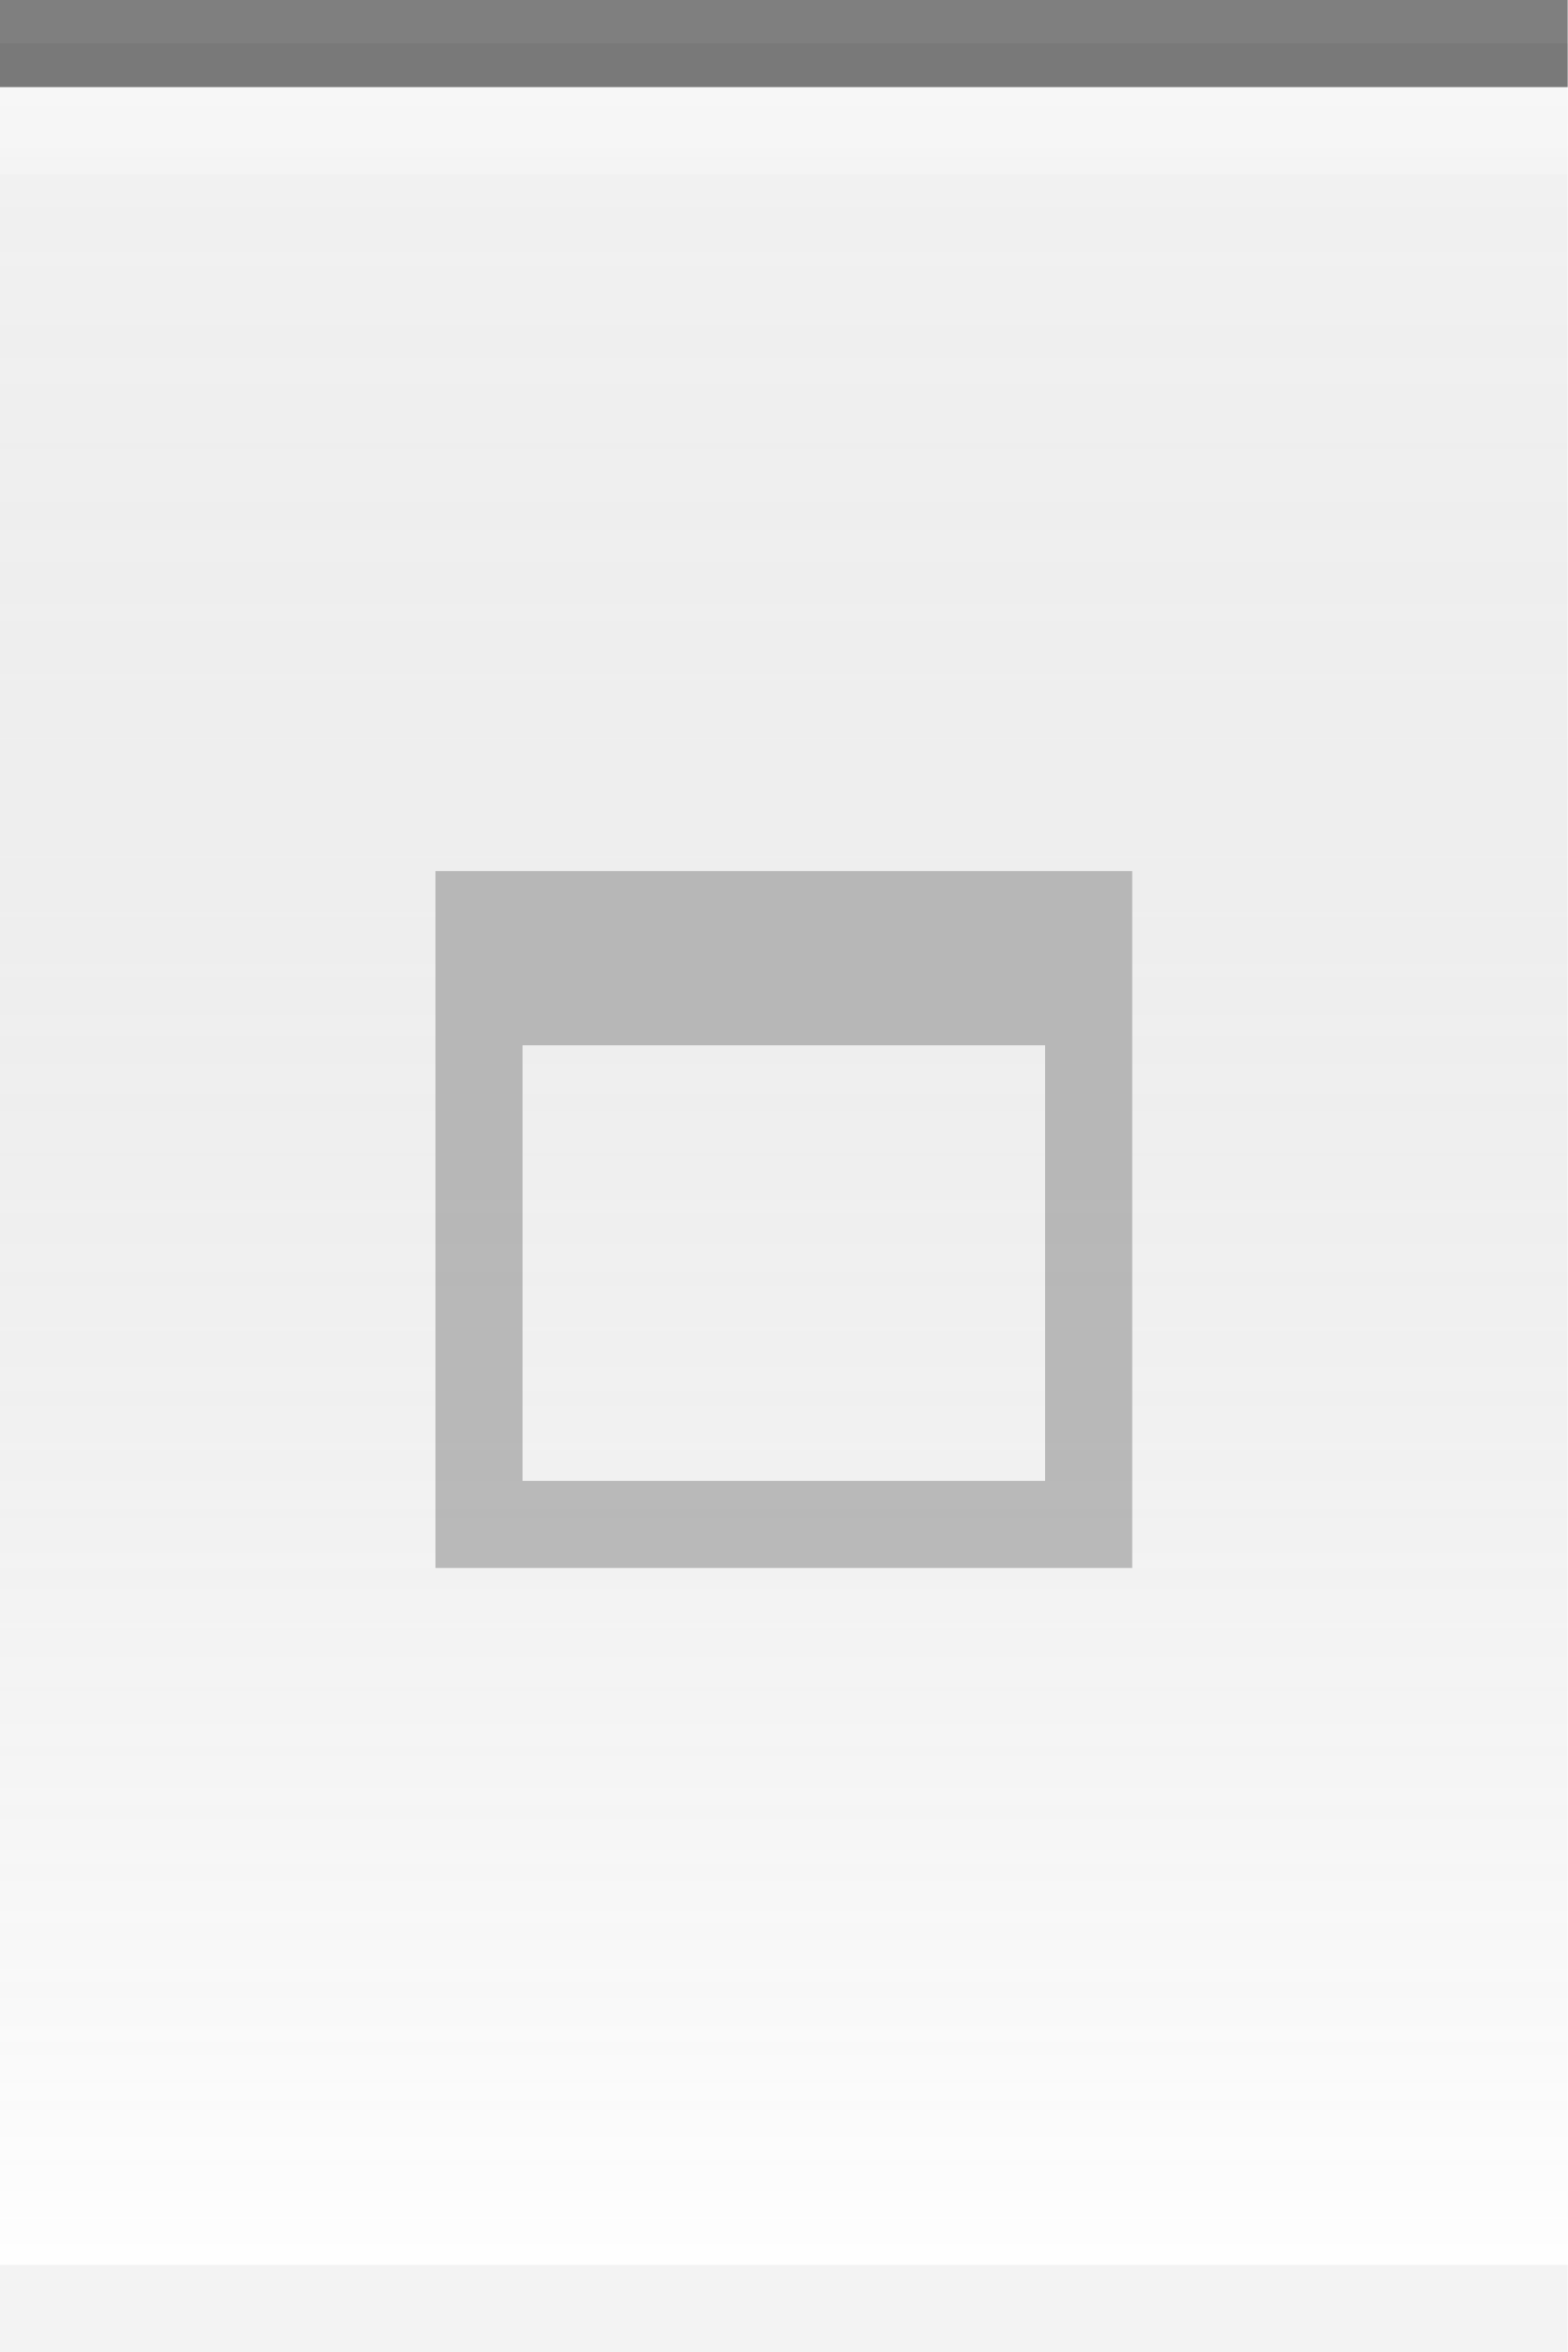
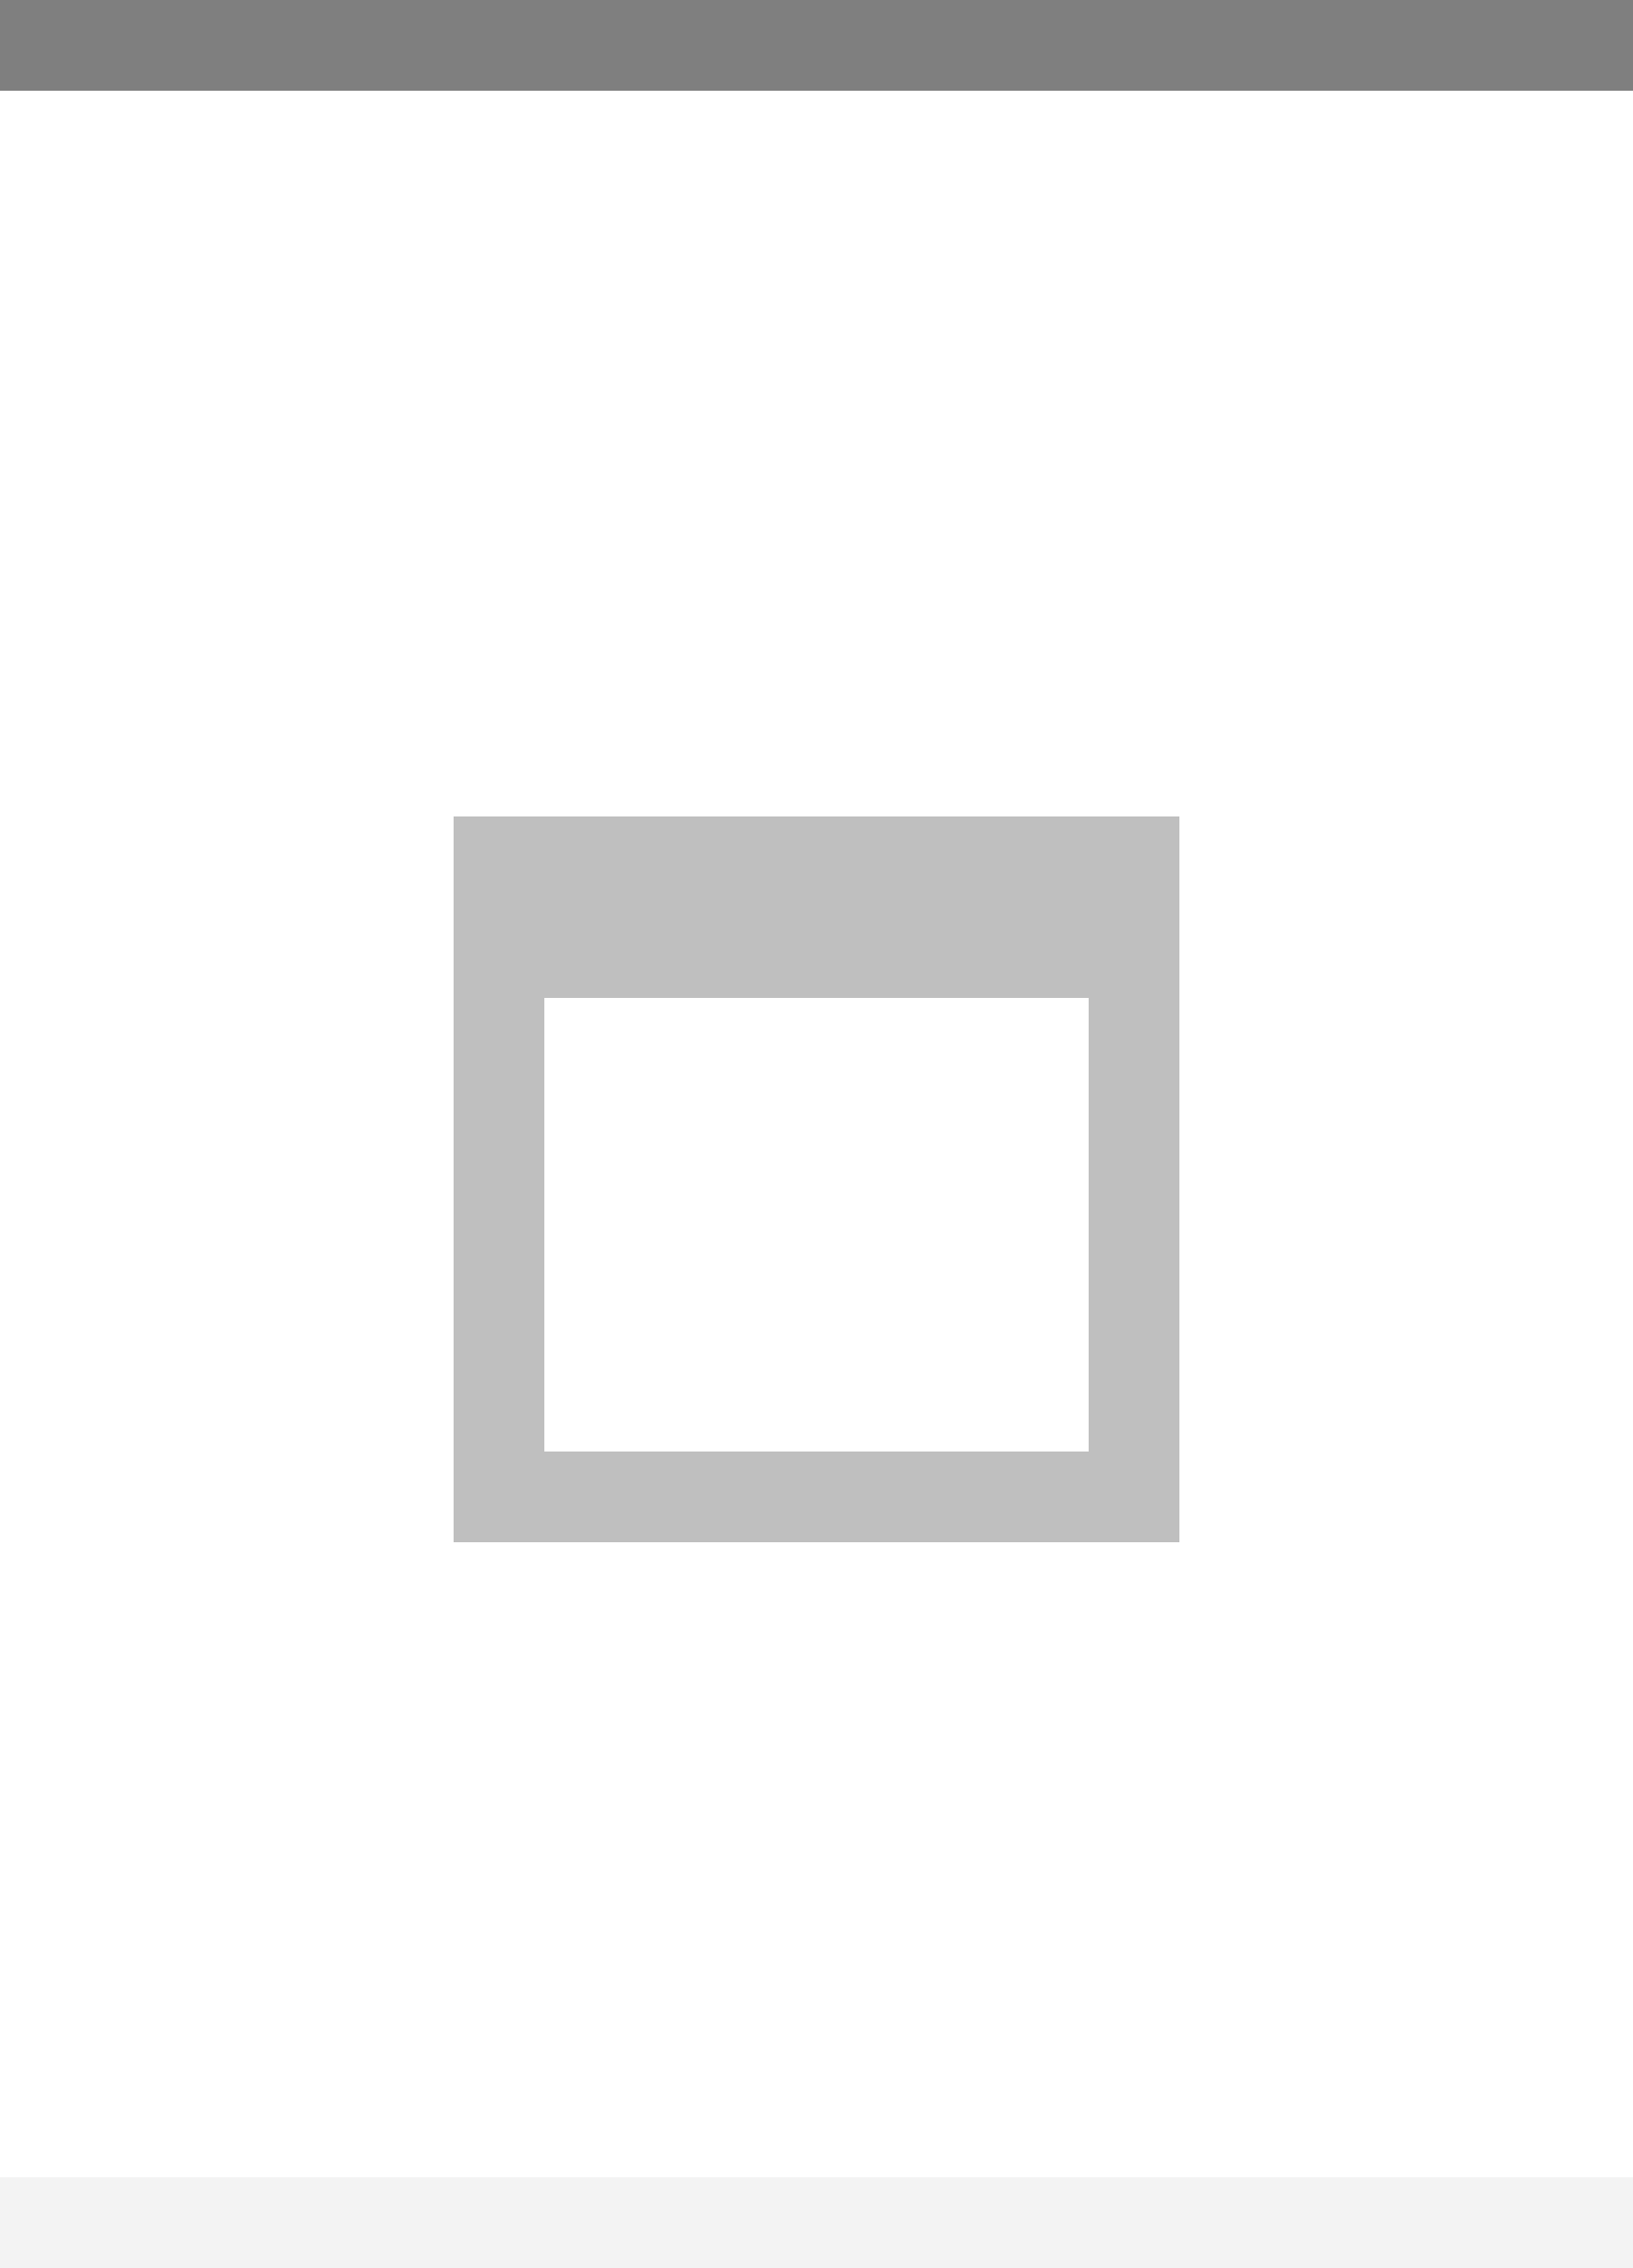
- <svg xmlns="http://www.w3.org/2000/svg" xmlns:xlink="http://www.w3.org/1999/xlink" width="18" height="27" id="svg2" version="1.0">
+ <svg xmlns="http://www.w3.org/2000/svg" xmlns:xlink="http://www.w3.org/1999/xlink" width="18" height="25" id="svg2" version="1.0">
  <defs id="defs4">
+     <linearGradient id="linearGradient1886">
+       <stop style="stop-color:white;stop-opacity:1;" offset="0" id="stop1888" />
+       <stop style="stop-color:white;stop-opacity:0.25;" offset="1" id="stop1890" />
+     </linearGradient>
    <linearGradient id="linearGradient5873">
-       <stop id="stop5875" offset="0" style="stop-color:white;stop-opacity:.75;" />
-       <stop id="stop5877" offset="1" style="stop-color:white;stop-opacity:0;" />
+       <stop id="stop5875" offset="0" style="stop-color:white;stop-opacity:1;" />
+       <stop id="stop5877" offset="0.5" style="stop-color:white;stop-opacity:0.90;" />
+       <stop id="stop5879" offset="1" style="stop-color:white;stop-opacity:0;" />
    </linearGradient>
    <linearGradient id="linearGradient5847">
-       <stop id="stop5849" offset="0" style="stop-color:black;stop-opacity:0.05;" />
-       <stop id="stop5851" offset="1" style="stop-color:white;stop-opacity:0.20;" />
+       <stop id="stop5849" offset="0" style="stop-color:black;stop-opacity:0;" />
+       <stop id="stop2776" offset="0.4" style="stop-color:black;stop-opacity:0;" />
    </linearGradient>
-     <linearGradient xlink:href="#linearGradient5847" id="linearGradient6945" gradientUnits="userSpaceOnUse" x1="0" y1="0.5" x2="0" y2="26.5" gradientTransform="matrix(1,0,0,1,0,0)" />
-     <linearGradient xlink:href="#linearGradient5873" id="linearGradient6962" x1="0" y1="0" x2="0" y2="9" gradientUnits="userSpaceOnUse" gradientTransform="matrix(1,0,0,0.2,0,1)" />
+     <linearGradient xlink:href="#linearGradient5847" id="linearGradient6945" gradientUnits="userSpaceOnUse" x1="0" y1="0.5" x2="0" y2="24.5" gradientTransform="matrix(1,0,0,1,0,0)" />
+     <linearGradient xlink:href="#linearGradient5873" id="linearGradient6962" x1="0" y1="1" x2="0" y2="8" gradientUnits="userSpaceOnUse" gradientTransform="matrix(1,0,0,0.2,0,1)" />
+     <linearGradient xlink:href="#linearGradient1886" id="linearGradient1892" x1="0" y1="1" x2="0" y2="14" gradientUnits="userSpaceOnUse" gradientTransform="matrix(0.75,0,0,1,0.75,0)" />
  </defs>
  <g id="layer2" style="display:inline">
    <path style="fill:url(#linearGradient6945);fill-opacity:1;fill-rule:evenodd;stroke:none;stroke-width:1;stroke-linecap:square;stroke-linejoin:miter;stroke-miterlimit:4;stroke-dasharray:none;stroke-opacity:1" d="M 0,0.5 L 18,0.5 C 18,0.5 18,26 18,26 L 0,26 L 0,0.5 z " id="path6057" />
  </g>
  <g id="layer3">
-     <path style="fill:url(#linearGradient6962);fill-opacity:0.60;fill-rule:evenodd;stroke:none;stroke-width:1px;stroke-linecap:square;stroke-linejoin:miter;stroke-opacity:1" d="M 0,1 L 18,1 C 18,1 18,2 18,2 L 0,2 L 0,1 z " id="path6061" />
+     <path style="fill:url(#linearGradient6962);fill-opacity:0.60;fill-rule:evenodd;stroke:none;stroke-width:1px;stroke-linecap:square;stroke-linejoin:miter;stroke-opacity:1" d="M 0,1 L 18,1 C 18,1 18,4 18,4 L 0,4 L 0,3 z " id="path6061" />
+     <rect style="opacity:0.5;fill:url(#linearGradient1892);fill-opacity:0.80;stroke:none;stroke-width:0;stroke-linecap:round;stroke-linejoin:round;stroke-miterlimit:4;stroke-dasharray:none;stroke-opacity:1" id="rect1884" width="18" height="12" x="0" y="1" />
  </g>
  <g id="layer1" style="display:inline">
    <path style="fill:none;fill-opacity:0.50;fill-rule:evenodd;stroke:black;stroke-width:1px;stroke-linecap:square;stroke-linejoin:miter;stroke-opacity:0.50" d="M 0.5,0.5 L 17.5,0.5" id="path6059" />
  </g>
  <g id="g20">
-     <g style="display:inline" id="g1626" transform="translate(3,8)">
+     <g style="display:inline" id="g1626" transform="translate(3,7)">
      <path style="opacity:0.50;fill:#7f7f7f;fill-opacity:1;stroke:#7f7f7f;stroke-width:0;stroke-linecap:butt;stroke-miterlimit:4;stroke-dasharray:none;stroke-opacity:1;display:inline" d="M 2,2 L 2,10 L 10,10 L 10,2 L 2,2 z M 3,4 L 9,4 L 9,9 L 3,9 L 3,4 z " id="rect2285" />
    </g>
  </g>
  <g id="layer5">
-     <path style="fill:none;fill-opacity:0.50;fill-rule:evenodd;stroke:black;stroke-width:1px;stroke-linecap:square;stroke-linejoin:miter;stroke-opacity:0.05" d="M 0.5,26.5 L 17.5,26.5" id="path6989" />
+     <path style="fill:none;fill-opacity:0.50;fill-rule:evenodd;stroke:black;stroke-width:1px;stroke-linecap:square;stroke-linejoin:miter;stroke-opacity:0.05" d="M 0.5,24.5 L 17.5,24.5" id="path6989" />
  </g>
</svg>
